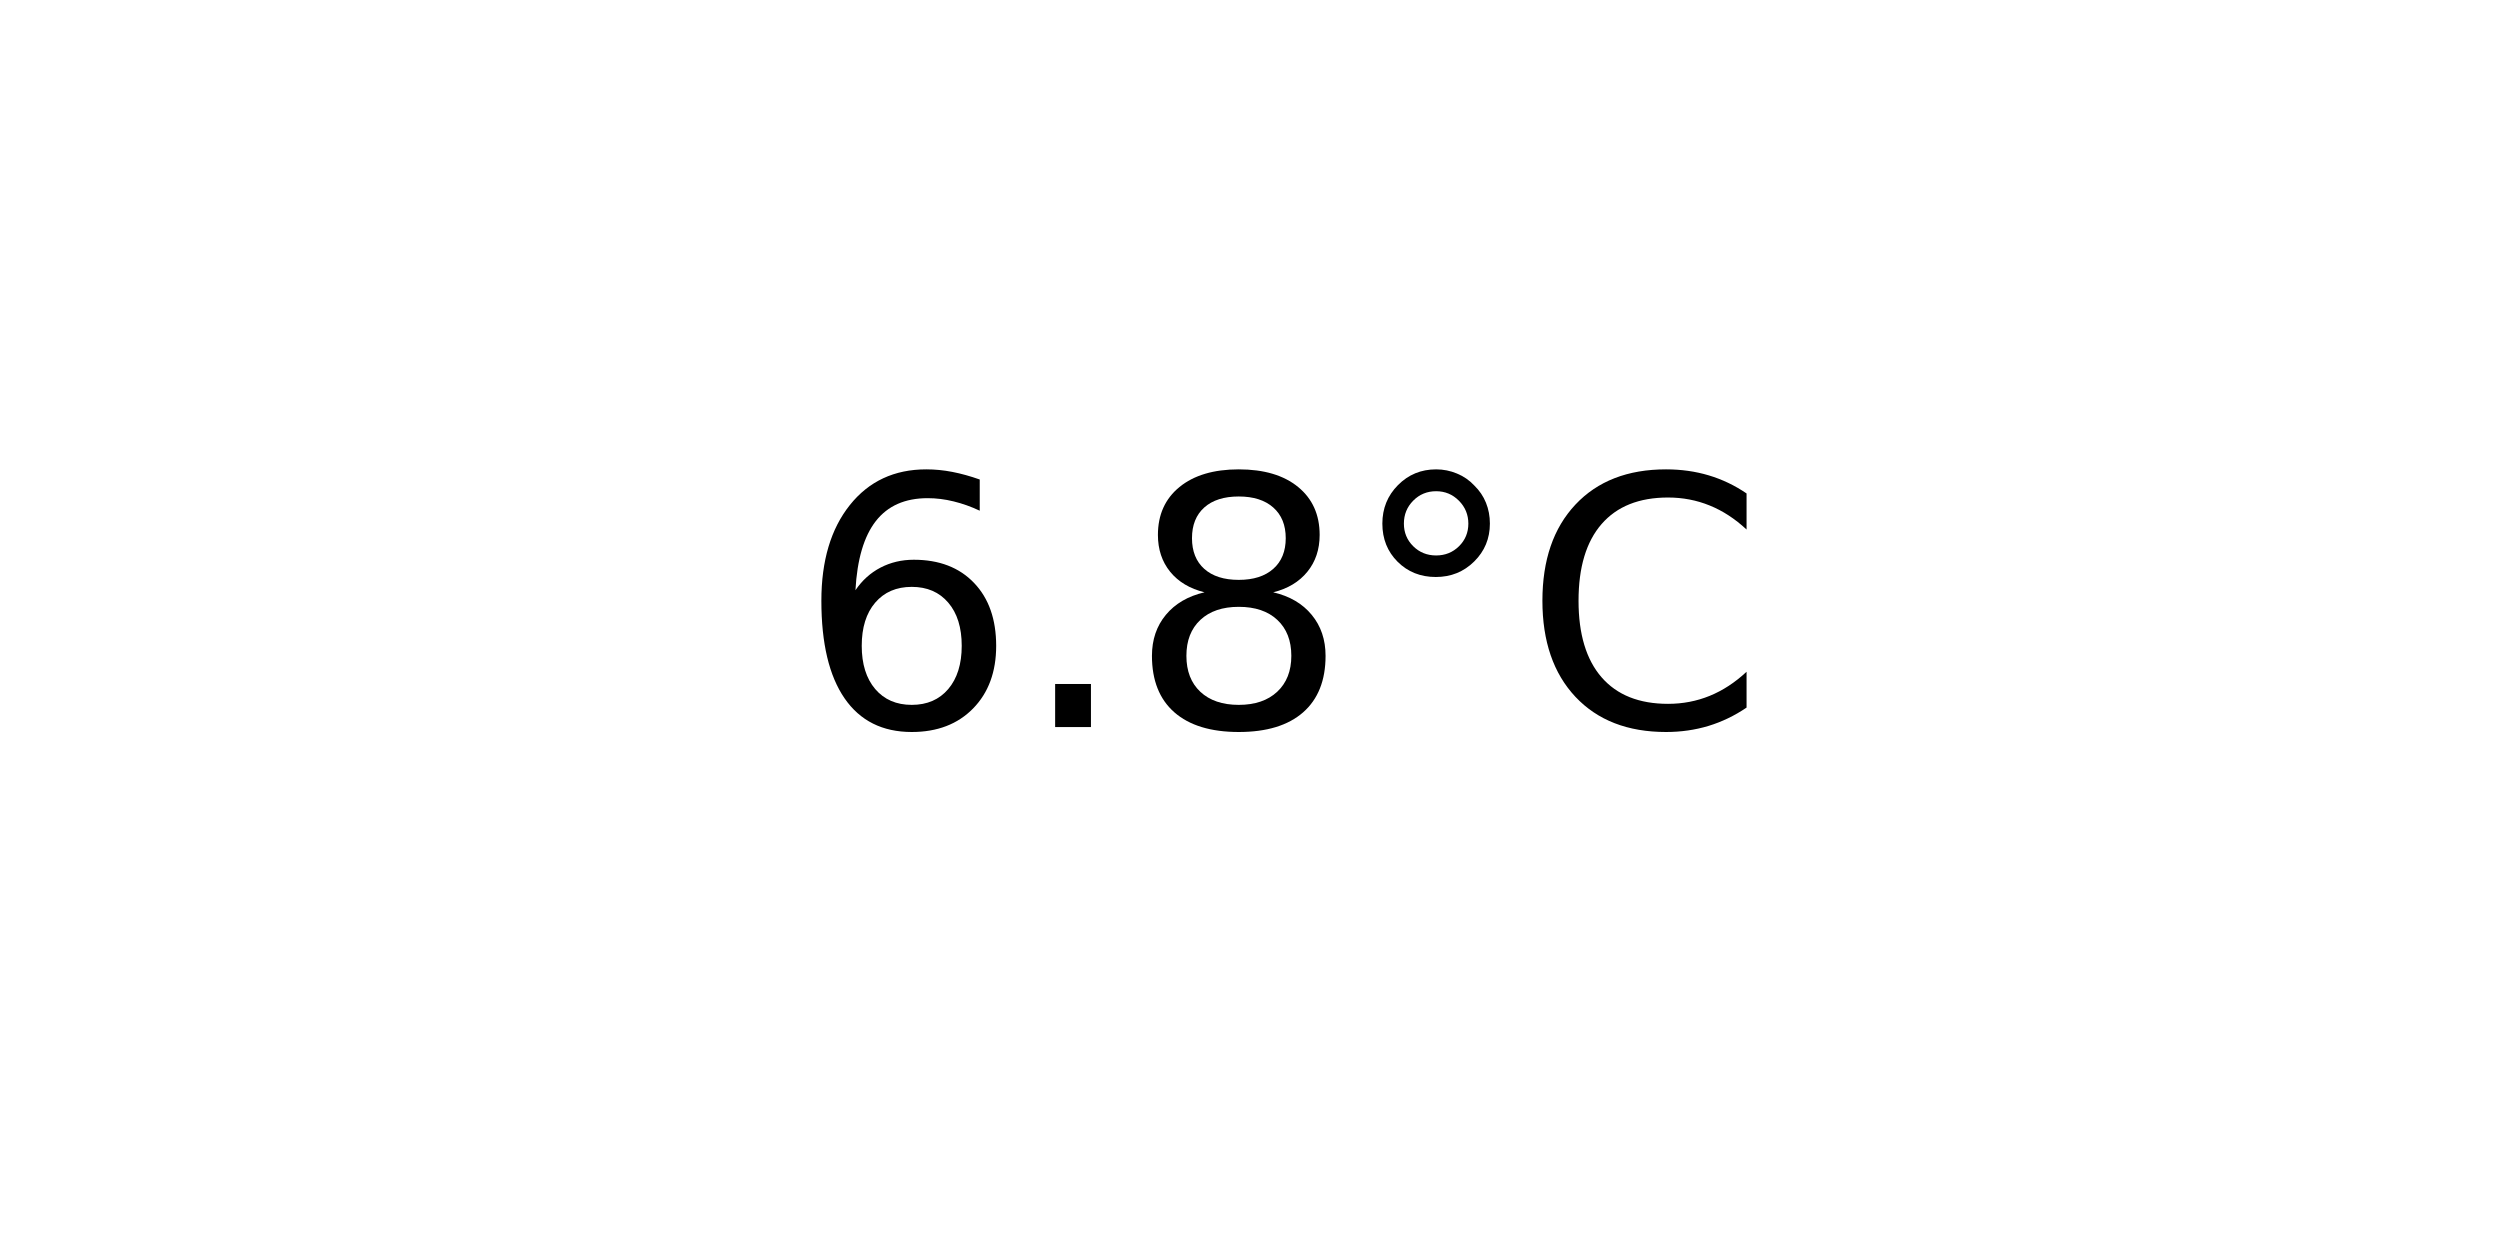
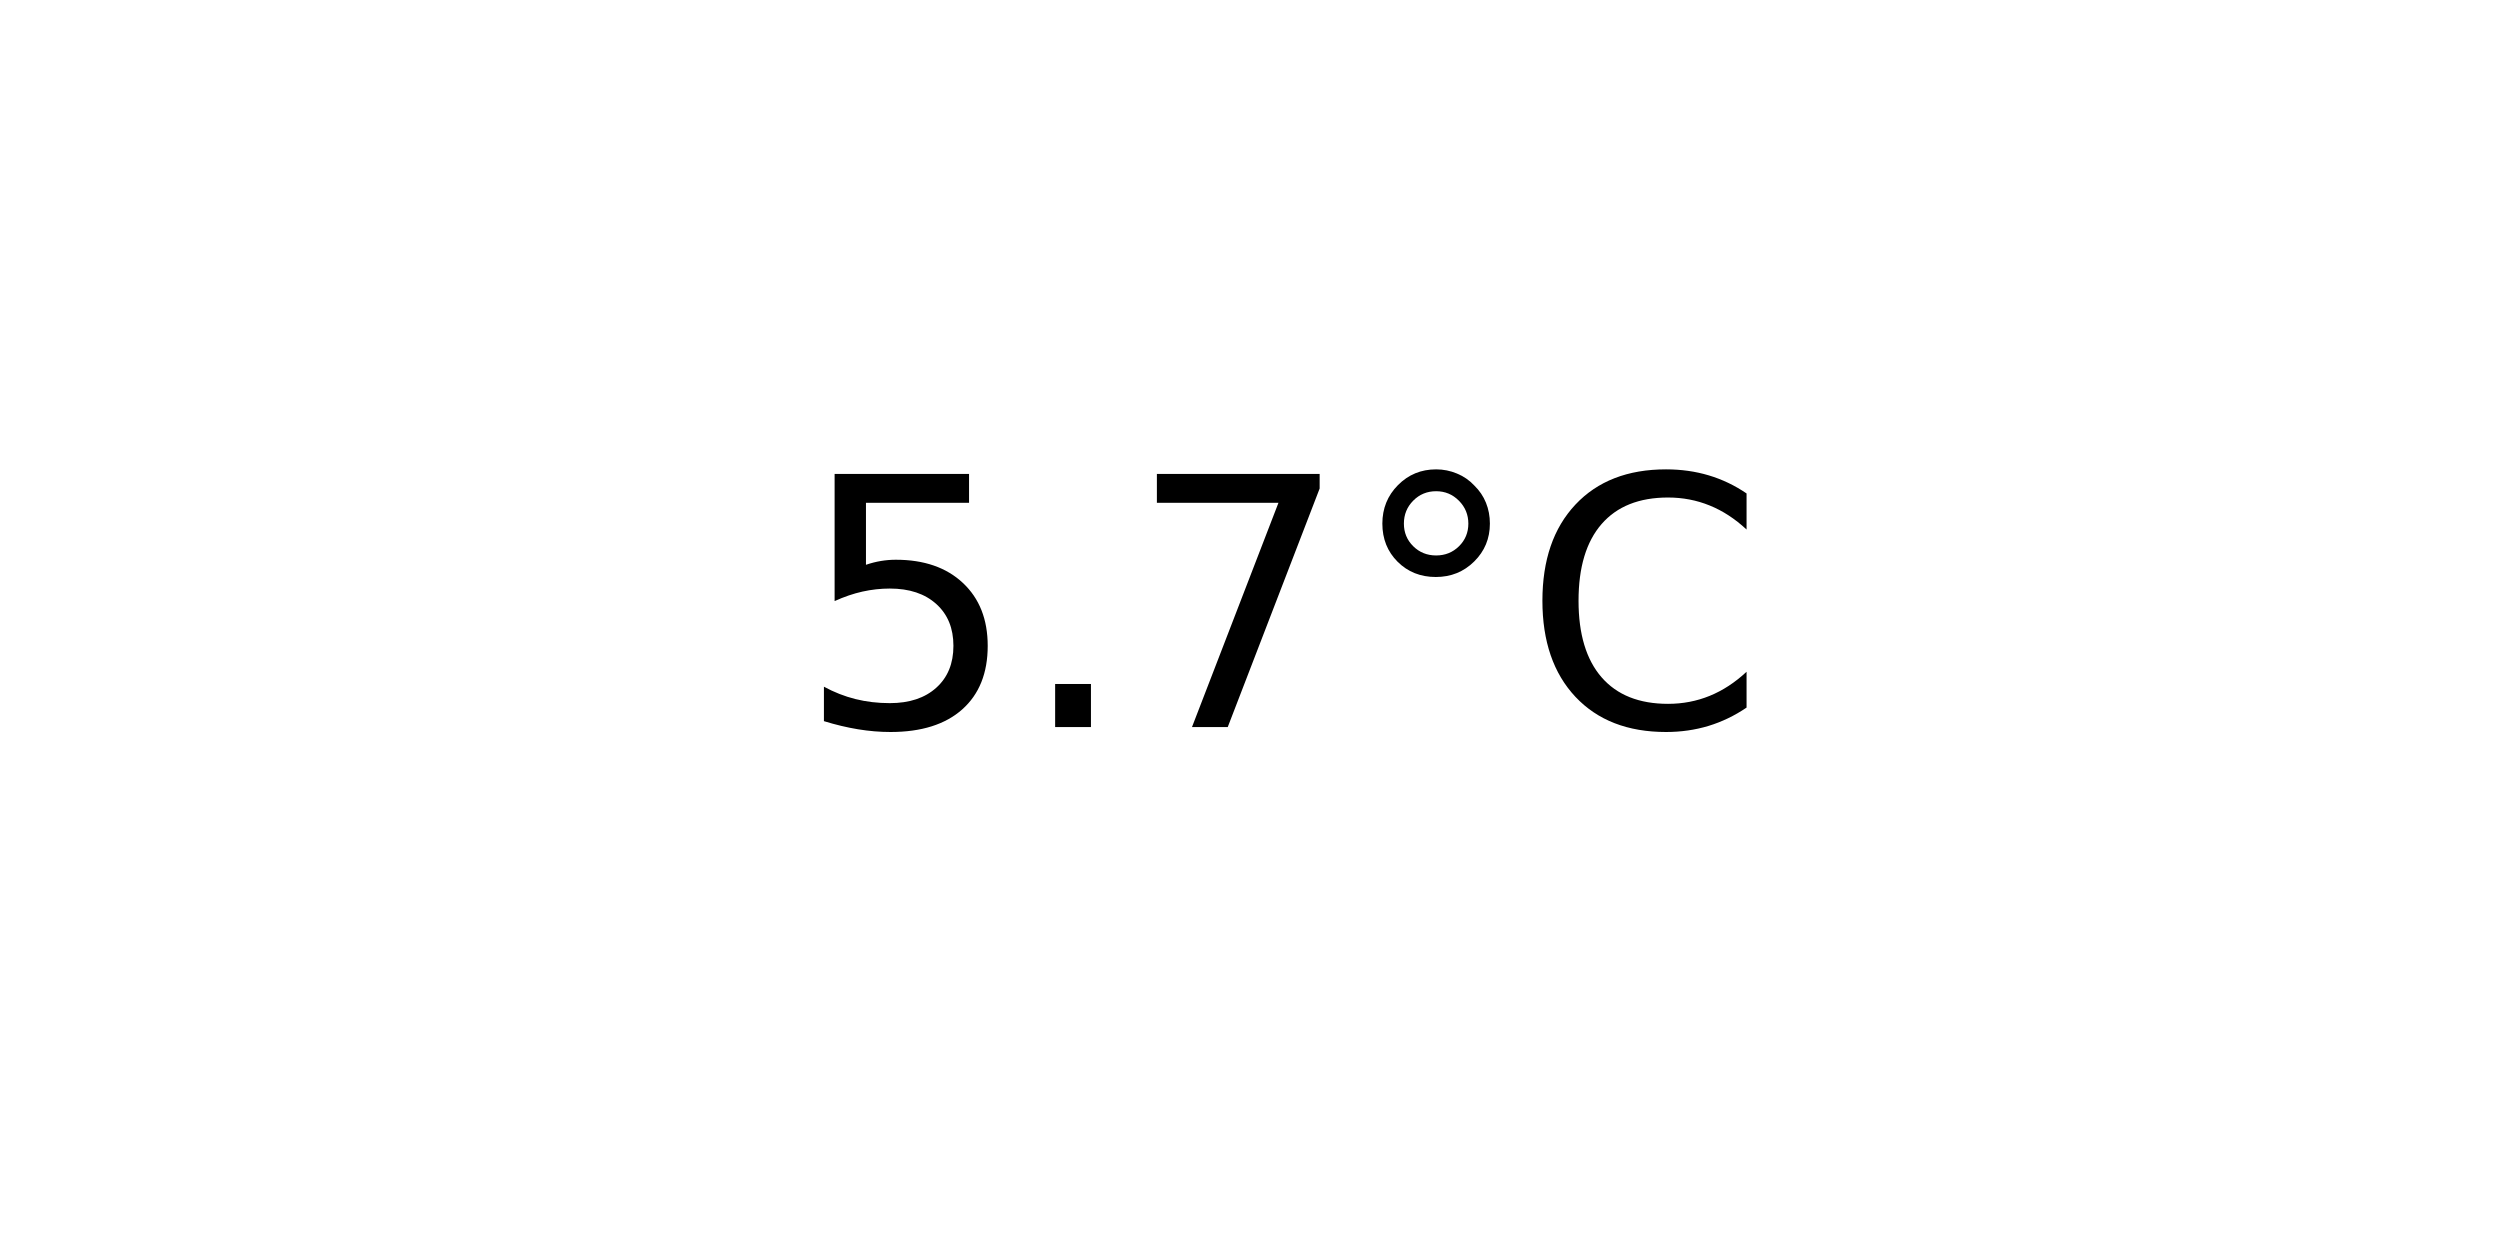
<svg xmlns="http://www.w3.org/2000/svg" xmlns:xlink="http://www.w3.org/1999/xlink" width="72pt" height="36pt" viewBox="0 0 72 36" version="1.1">
  <defs>
    <style type="text/css">*{stroke-linejoin: round; stroke-linecap: butt}</style>
  </defs>
  <g id="figure_1">
    <g id="axes_1">
      <g id="text_1">
        <g transform="translate(22.95703 20.93937) scale(0.1 -0.1)">
          <defs>
-             <path id="DejaVuSans-36" d="M 2113 2584  Q 1688 2584 1439 2293  Q 1191 2003 1191 1497  Q 1191 994 1439 701  Q 1688 409 2113 409  Q 2538 409 2786 701  Q 3034 994 3034 1497  Q 3034 2003 2786 2293  Q 2538 2584 2113 2584  z M 3366 4563  L 3366 3988  Q 3128 4100 2886 4159  Q 2644 4219 2406 4219  Q 1781 4219 1451 3797  Q 1122 3375 1075 2522  Q 1259 2794 1537 2939  Q 1816 3084 2150 3084  Q 2853 3084 3261 2657  Q 3669 2231 3669 1497  Q 3669 778 3244 343  Q 2819 -91 2113 -91  Q 1303 -91 875 529  Q 447 1150 447 2328  Q 447 3434 972 4092  Q 1497 4750 2381 4750  Q 2619 4750 2861 4703  Q 3103 4656 3366 4563  z " transform="scale(0.015625)" />
+             <path id="DejaVuSans-35" d="M 691 4666  L 3169 4666  L 3169 4134  L 1269 4134  L 1269 2991  Q 1406 3038 1543 3061  Q 1681 3084 1819 3084  Q 2600 3084 3056 2656  Q 3513 2228 3513 1497  Q 3513 744 3044 326  Q 2575 -91 1722 -91  Q 1428 -91 1123 -41  Q 819 9 494 109  L 494 744  Q 775 591 1075 516  Q 1375 441 1709 441  Q 2250 441 2565 725  Q 2881 1009 2881 1497  Q 2881 1984 2565 2268  Q 2250 2553 1709 2553  Q 1456 2553 1204 2497  Q 953 2441 691 2322  L 691 4666  z " transform="scale(0.015625)" />
            <path id="DejaVuSans-2e" d="M 684 794  L 1344 794  L 1344 0  L 684 0  L 684 794  z " transform="scale(0.015625)" />
-             <path id="DejaVuSans-38" d="M 2034 2216  Q 1584 2216 1326 1975  Q 1069 1734 1069 1313  Q 1069 891 1326 650  Q 1584 409 2034 409  Q 2484 409 2743 651  Q 3003 894 3003 1313  Q 3003 1734 2745 1975  Q 2488 2216 2034 2216  z M 1403 2484  Q 997 2584 770 2862  Q 544 3141 544 3541  Q 544 4100 942 4425  Q 1341 4750 2034 4750  Q 2731 4750 3128 4425  Q 3525 4100 3525 3541  Q 3525 3141 3298 2862  Q 3072 2584 2669 2484  Q 3125 2378 3379 2068  Q 3634 1759 3634 1313  Q 3634 634 3220 271  Q 2806 -91 2034 -91  Q 1263 -91 848 271  Q 434 634 434 1313  Q 434 1759 690 2068  Q 947 2378 1403 2484  z M 1172 3481  Q 1172 3119 1398 2916  Q 1625 2713 2034 2713  Q 2441 2713 2670 2916  Q 2900 3119 2900 3481  Q 2900 3844 2670 4047  Q 2441 4250 2034 4250  Q 1625 4250 1398 4047  Q 1172 3844 1172 3481  z " transform="scale(0.015625)" />
+             <path id="DejaVuSans-37" d="M 525 4666  L 3525 4666  L 3525 4397  L 1831 0  L 1172 0  L 2766 4134  L 525 4134  L 525 4666  z " transform="scale(0.015625)" />
            <path id="DejaVuSans-b0" d="M 1600 4347  Q 1350 4347 1178 4173  Q 1006 4000 1006 3750  Q 1006 3503 1178 3333  Q 1350 3163 1600 3163  Q 1850 3163 2022 3333  Q 2194 3503 2194 3750  Q 2194 3997 2020 4172  Q 1847 4347 1600 4347  z M 1600 4750  Q 1800 4750 1984 4673  Q 2169 4597 2303 4453  Q 2447 4313 2519 4134  Q 2591 3956 2591 3750  Q 2591 3338 2302 3052  Q 2013 2766 1594 2766  Q 1172 2766 890 3047  Q 609 3328 609 3750  Q 609 4169 896 4459  Q 1184 4750 1600 4750  z " transform="scale(0.015625)" />
            <path id="DejaVuSans-43" d="M 4122 4306  L 4122 3641  Q 3803 3938 3442 4084  Q 3081 4231 2675 4231  Q 1875 4231 1450 3742  Q 1025 3253 1025 2328  Q 1025 1406 1450 917  Q 1875 428 2675 428  Q 3081 428 3442 575  Q 3803 722 4122 1019  L 4122 359  Q 3791 134 3420 21  Q 3050 -91 2638 -91  Q 1578 -91 968 557  Q 359 1206 359 2328  Q 359 3453 968 4101  Q 1578 4750 2638 4750  Q 3056 4750 3426 4639  Q 3797 4528 4122 4306  z " transform="scale(0.015625)" />
          </defs>
-           <use xlink:href="#DejaVuSans-36" />
+           <use xlink:href="#DejaVuSans-35" />
          <use xlink:href="#DejaVuSans-2e" x="63.623" />
-           <use xlink:href="#DejaVuSans-38" x="95.41" />
+           <use xlink:href="#DejaVuSans-37" x="95.41" />
          <use xlink:href="#DejaVuSans-b0" x="159.033" />
          <use xlink:href="#DejaVuSans-43" x="209.033" />
        </g>
      </g>
    </g>
  </g>
</svg>
